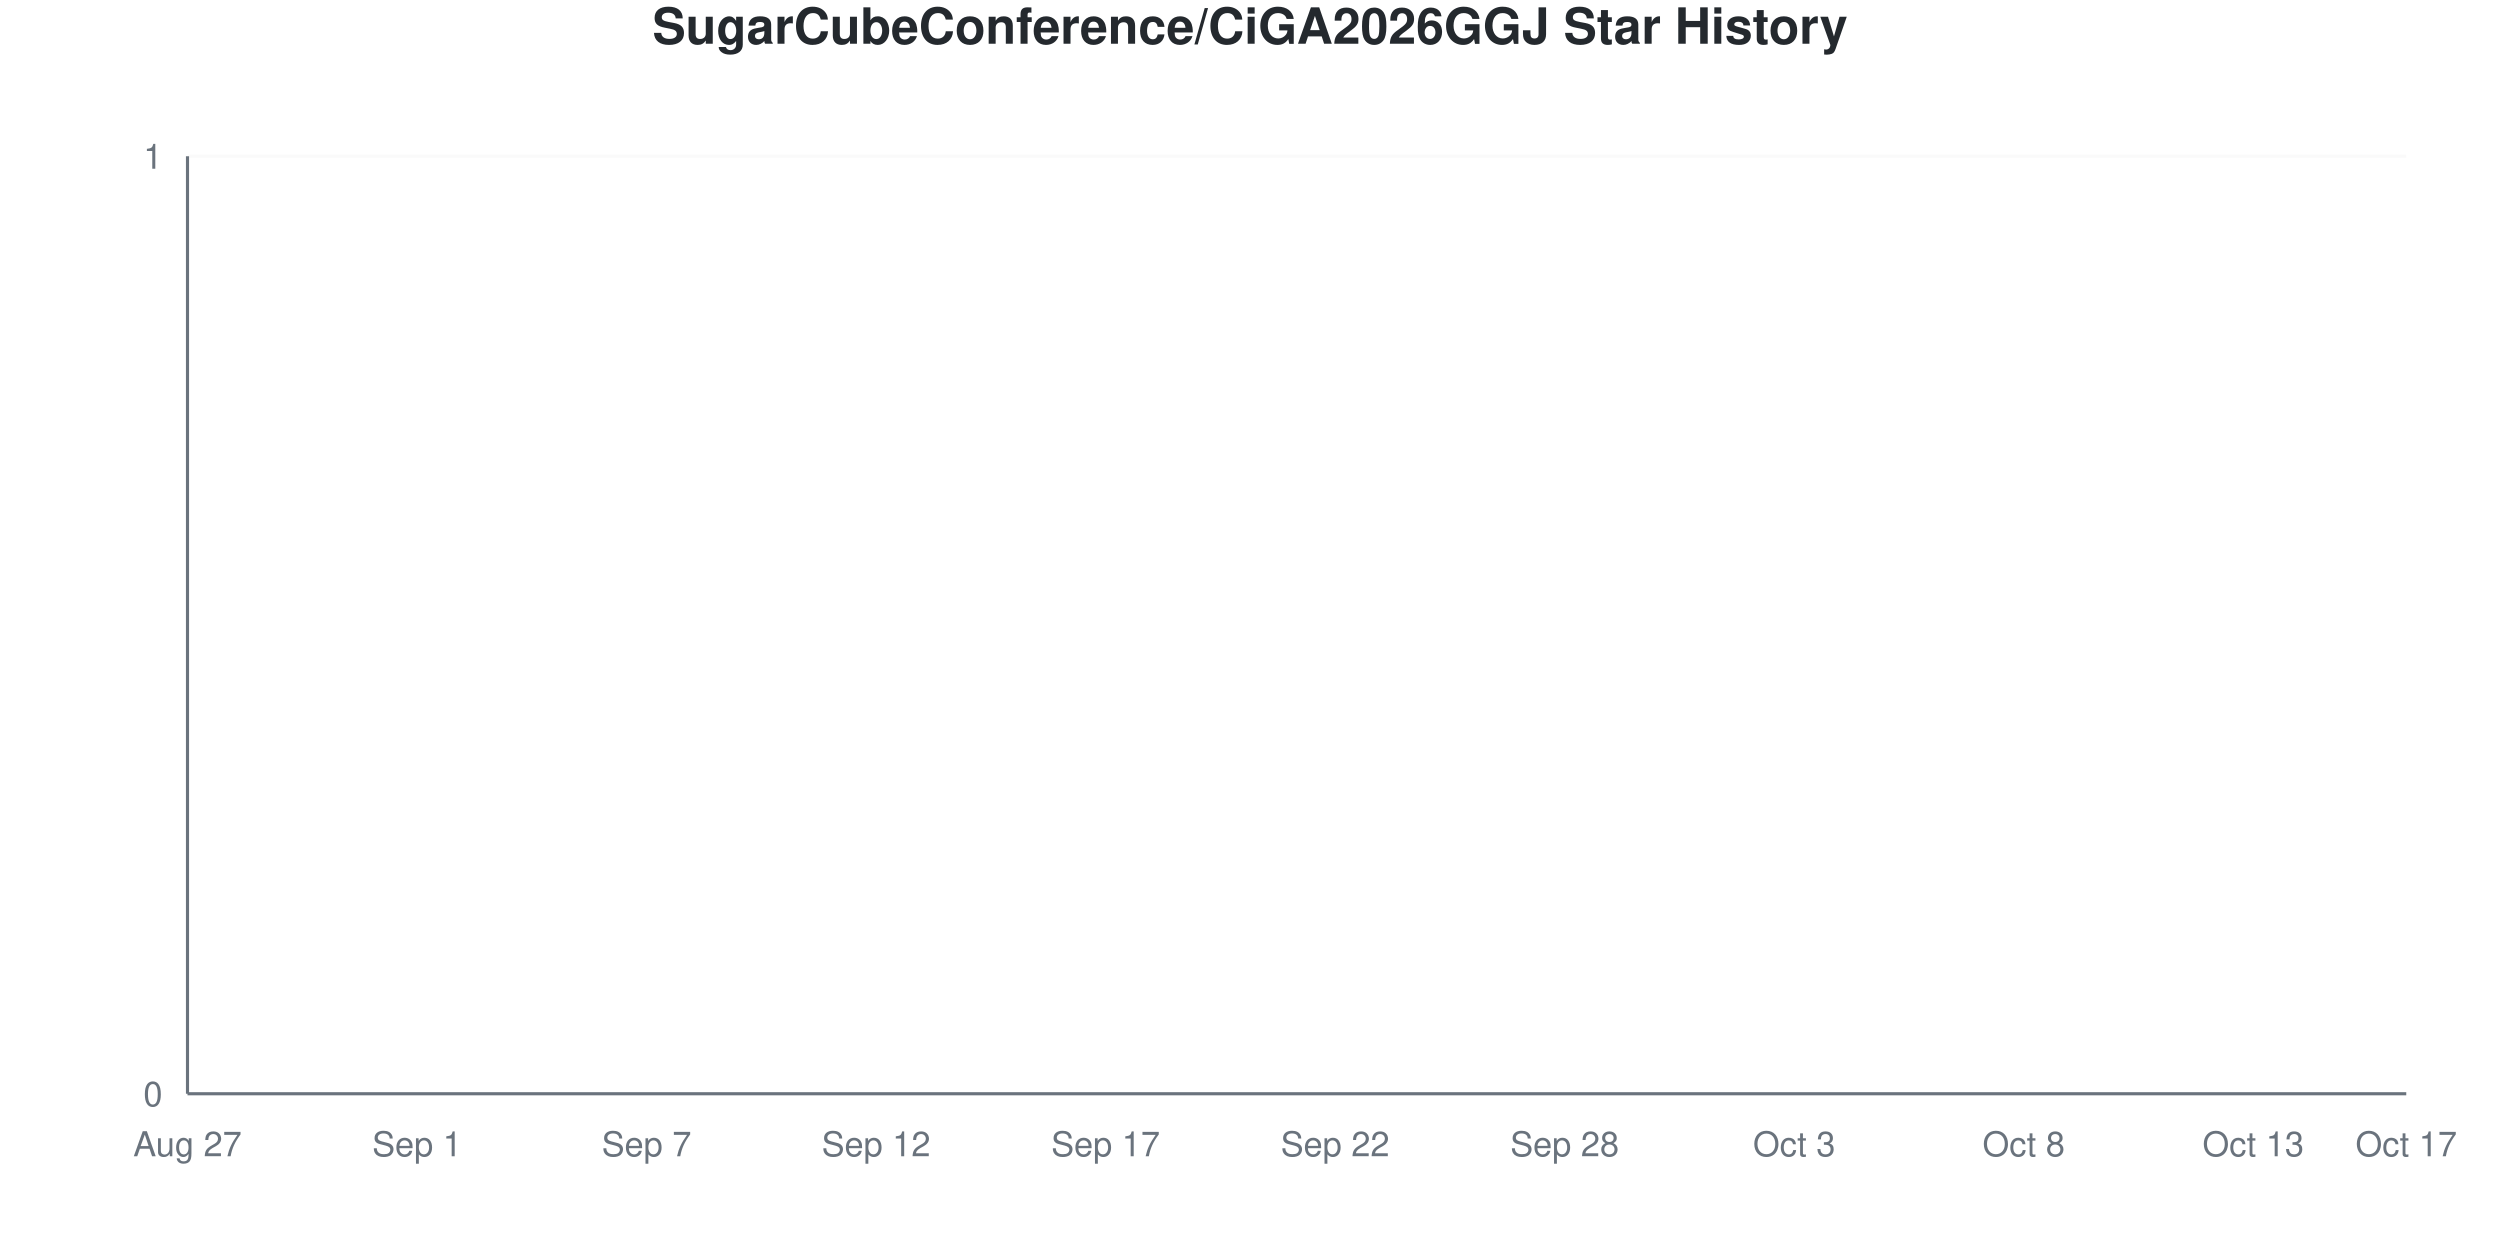
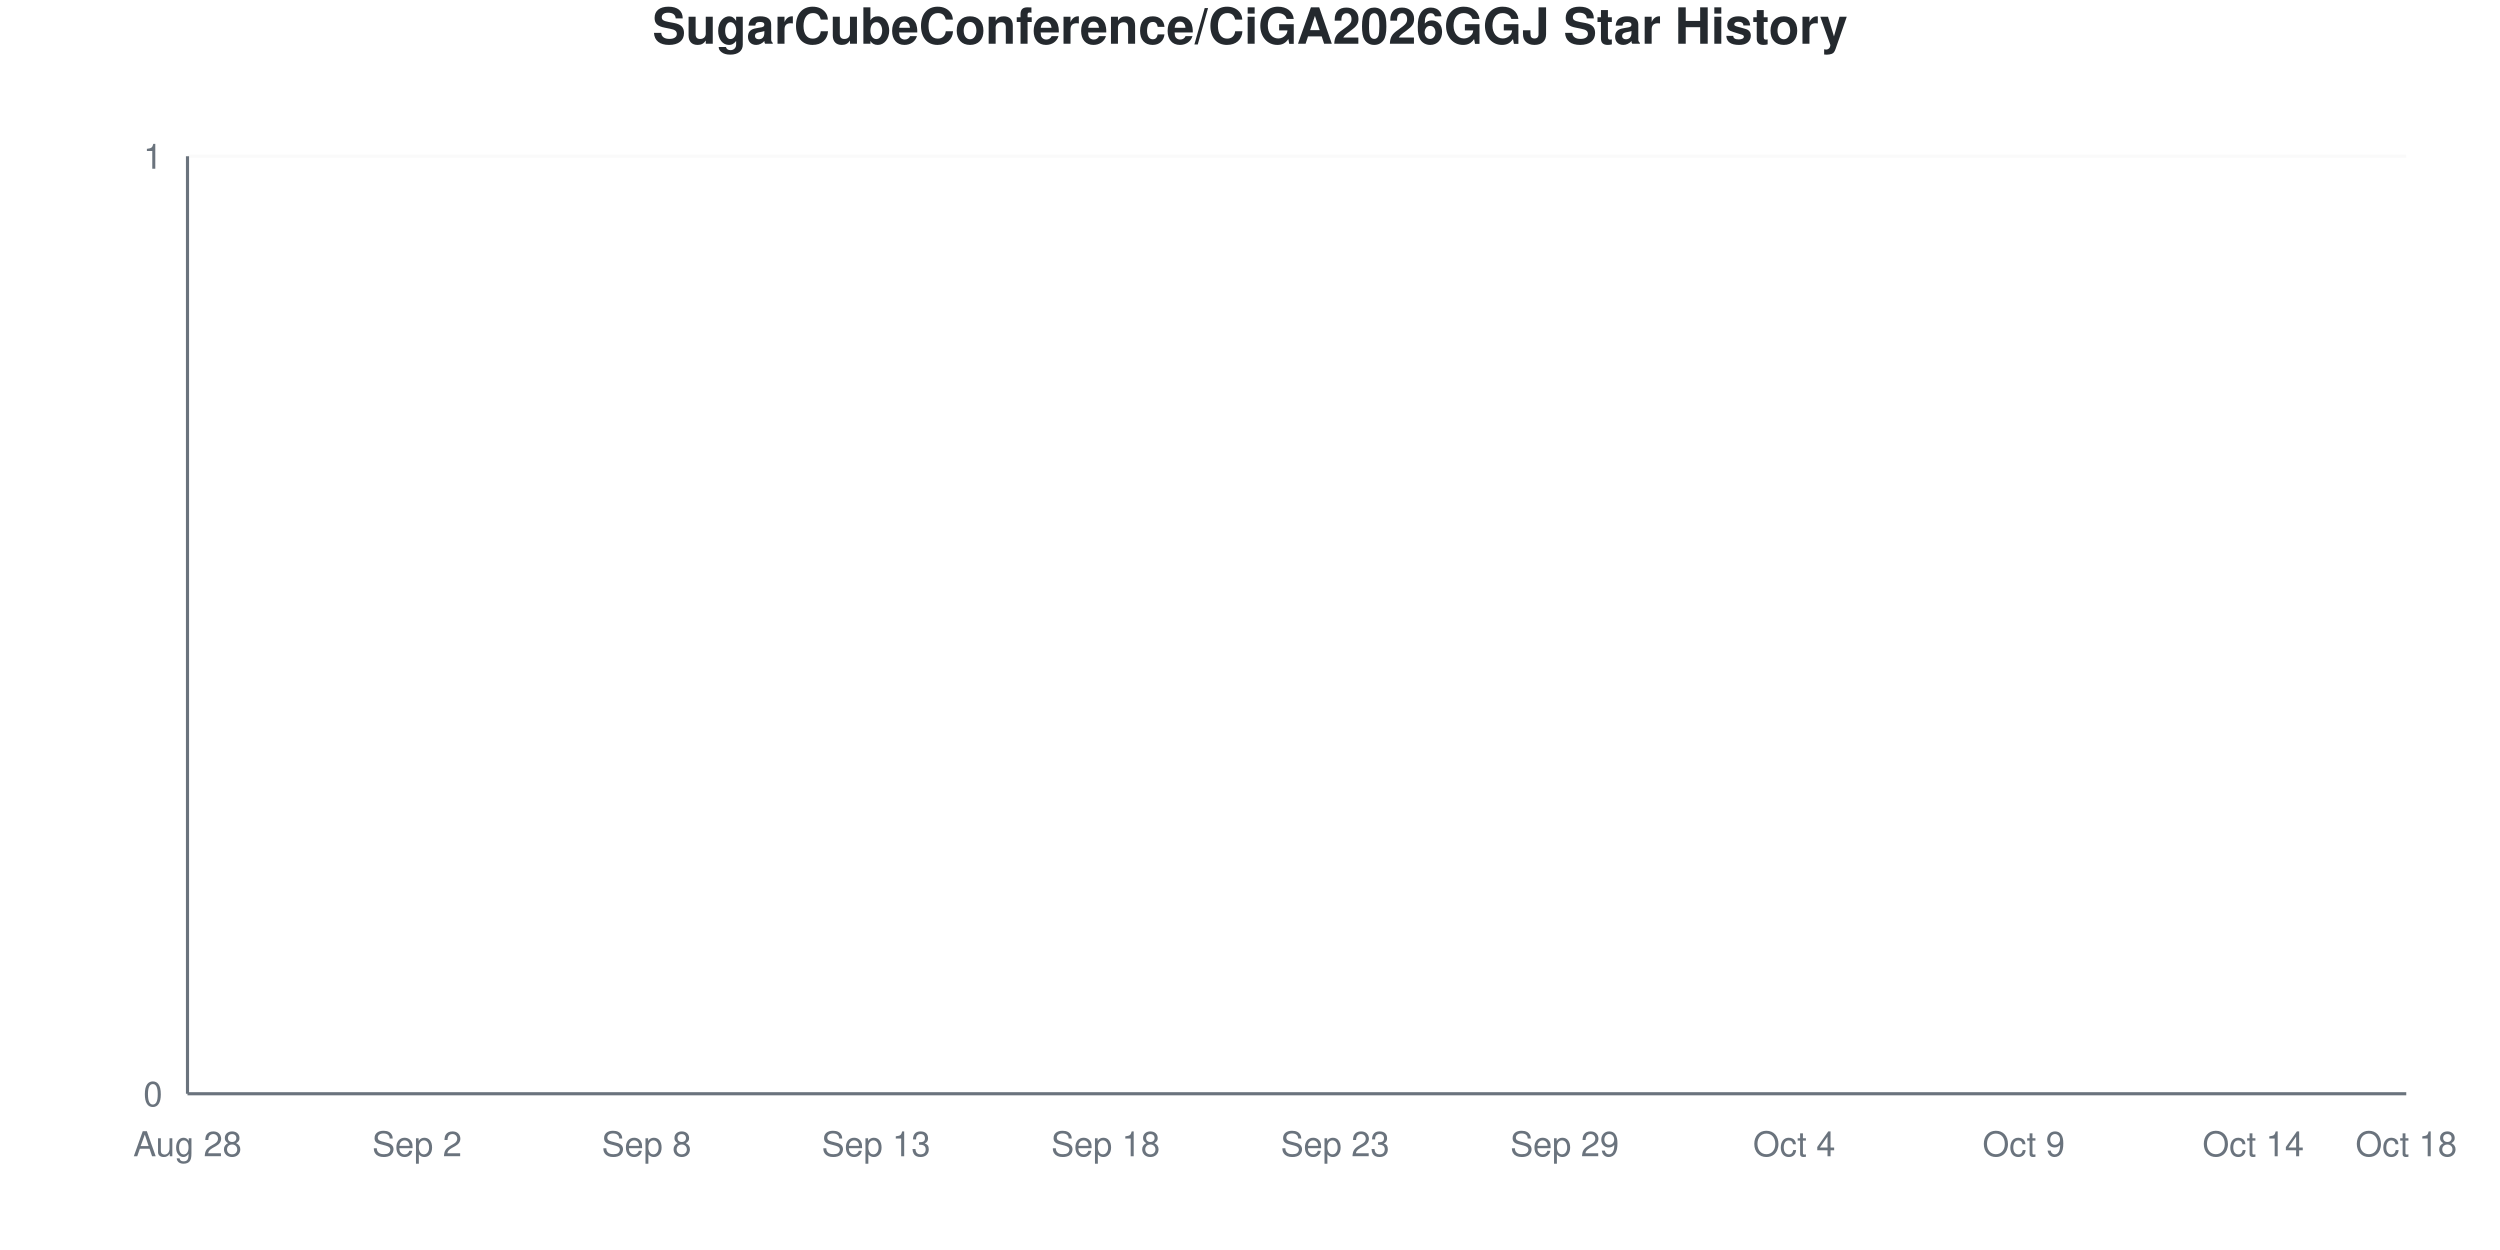
<svg xmlns="http://www.w3.org/2000/svg" viewBox="0 0 800 400" width="800" height="400">
  <style>
    @keyframes drawLine {
      to { stroke-dashoffset: 0; }
    }
    @keyframes fadeInPoint {
      from { opacity: 0; }
      to { opacity: 1; }
    }
    .data-line-0 {
      stroke-dasharray: 1065;
      stroke-dashoffset: 1065;
      animation: drawLine 2s ease-out forwards;
    }
    .data-point {
      opacity: 0;
      animation: fadeInPoint 0.5s ease-out forwards;
    }
    .chart-bg { fill: #fff; }
    .chart-text { fill: #24292e; }
    .chart-muted { fill: #6a737d; }
    .chart-grid { stroke: #eee; }
    .chart-axis { stroke: #6a737d; }
    @media (prefers-color-scheme: dark) {
      .chart-bg { fill: #0d1117; }
      .chart-text { fill: #e6edf3; }
      .chart-muted { fill: #8b949e; }
      .chart-grid { stroke: #21262d; }
      .chart-axis { stroke: #8b949e; }
    }
  </style>
  <rect width="800" height="400" class="chart-bg" />
  <text x="400" y="14" text-anchor="middle" class="chart-text" font-size="16" font-weight="bold" font-family="-apple-system, BlinkMacSystemFont, 'Segoe UI', Helvetica, Arial, sans-serif">SugarCubeConference/CiGA2026GGJ Star History</text>
  <g class="grid">
    <line x1="60" y1="350" x2="770" y2="350" class="chart-grid" stroke-opacity="0.3" />
    <text x="52" y="354" text-anchor="end" class="chart-muted" font-size="11" font-family="-apple-system, BlinkMacSystemFont, 'Segoe UI', Helvetica, Arial, sans-serif">0</text>
    <line x1="60" y1="50" x2="770" y2="50" class="chart-grid" stroke-opacity="0.3" />
    <text x="52" y="54" text-anchor="end" class="chart-muted" font-size="11" font-family="-apple-system, BlinkMacSystemFont, 'Segoe UI', Helvetica, Arial, sans-serif">1</text>
  </g>
  <g class="milestones">
    
  </g>
  <g class="x-axis">
-     <text x="60" y="370" text-anchor="middle" class="chart-muted" font-size="11" font-family="-apple-system, BlinkMacSystemFont, 'Segoe UI', Helvetica, Arial, sans-serif">Aug 27</text>
-     <text x="133.448" y="370" text-anchor="middle" class="chart-muted" font-size="11" font-family="-apple-system, BlinkMacSystemFont, 'Segoe UI', Helvetica, Arial, sans-serif">Sep 1</text>
-     <text x="206.897" y="370" text-anchor="middle" class="chart-muted" font-size="11" font-family="-apple-system, BlinkMacSystemFont, 'Segoe UI', Helvetica, Arial, sans-serif">Sep 7</text>
-     <text x="280.345" y="370" text-anchor="middle" class="chart-muted" font-size="11" font-family="-apple-system, BlinkMacSystemFont, 'Segoe UI', Helvetica, Arial, sans-serif">Sep 12</text>
-     <text x="353.793" y="370" text-anchor="middle" class="chart-muted" font-size="11" font-family="-apple-system, BlinkMacSystemFont, 'Segoe UI', Helvetica, Arial, sans-serif">Sep 17</text>
-     <text x="427.241" y="370" text-anchor="middle" class="chart-muted" font-size="11" font-family="-apple-system, BlinkMacSystemFont, 'Segoe UI', Helvetica, Arial, sans-serif">Sep 22</text>
-     <text x="500.69" y="370" text-anchor="middle" class="chart-muted" font-size="11" font-family="-apple-system, BlinkMacSystemFont, 'Segoe UI', Helvetica, Arial, sans-serif">Sep 28</text>
-     <text x="574.138" y="370" text-anchor="middle" class="chart-muted" font-size="11" font-family="-apple-system, BlinkMacSystemFont, 'Segoe UI', Helvetica, Arial, sans-serif">Oct 3</text>
-     <text x="647.586" y="370" text-anchor="middle" class="chart-muted" font-size="11" font-family="-apple-system, BlinkMacSystemFont, 'Segoe UI', Helvetica, Arial, sans-serif">Oct 8</text>
-     <text x="721.034" y="370" text-anchor="middle" class="chart-muted" font-size="11" font-family="-apple-system, BlinkMacSystemFont, 'Segoe UI', Helvetica, Arial, sans-serif">Oct 13</text>
-     <text x="770" y="370" text-anchor="middle" class="chart-muted" font-size="11" font-family="-apple-system, BlinkMacSystemFont, 'Segoe UI', Helvetica, Arial, sans-serif">Oct 17</text>
+     <text x="60" y="370" text-anchor="middle" class="chart-muted" font-size="11" font-family="-apple-system, BlinkMacSystemFont, 'Segoe UI', Helvetica, Arial, sans-serif">Aug 28</text>
+     <text x="133.448" y="370" text-anchor="middle" class="chart-muted" font-size="11" font-family="-apple-system, BlinkMacSystemFont, 'Segoe UI', Helvetica, Arial, sans-serif">Sep 2</text>
+     <text x="206.897" y="370" text-anchor="middle" class="chart-muted" font-size="11" font-family="-apple-system, BlinkMacSystemFont, 'Segoe UI', Helvetica, Arial, sans-serif">Sep 8</text>
+     <text x="280.345" y="370" text-anchor="middle" class="chart-muted" font-size="11" font-family="-apple-system, BlinkMacSystemFont, 'Segoe UI', Helvetica, Arial, sans-serif">Sep 13</text>
+     <text x="353.793" y="370" text-anchor="middle" class="chart-muted" font-size="11" font-family="-apple-system, BlinkMacSystemFont, 'Segoe UI', Helvetica, Arial, sans-serif">Sep 18</text>
+     <text x="427.241" y="370" text-anchor="middle" class="chart-muted" font-size="11" font-family="-apple-system, BlinkMacSystemFont, 'Segoe UI', Helvetica, Arial, sans-serif">Sep 23</text>
+     <text x="500.69" y="370" text-anchor="middle" class="chart-muted" font-size="11" font-family="-apple-system, BlinkMacSystemFont, 'Segoe UI', Helvetica, Arial, sans-serif">Sep 29</text>
+     <text x="574.138" y="370" text-anchor="middle" class="chart-muted" font-size="11" font-family="-apple-system, BlinkMacSystemFont, 'Segoe UI', Helvetica, Arial, sans-serif">Oct 4</text>
+     <text x="647.586" y="370" text-anchor="middle" class="chart-muted" font-size="11" font-family="-apple-system, BlinkMacSystemFont, 'Segoe UI', Helvetica, Arial, sans-serif">Oct 9</text>
+     <text x="721.034" y="370" text-anchor="middle" class="chart-muted" font-size="11" font-family="-apple-system, BlinkMacSystemFont, 'Segoe UI', Helvetica, Arial, sans-serif">Oct 14</text>
+     <text x="770" y="370" text-anchor="middle" class="chart-muted" font-size="11" font-family="-apple-system, BlinkMacSystemFont, 'Segoe UI', Helvetica, Arial, sans-serif">Oct 18</text>
  </g>
  <line x1="60" y1="50" x2="60" y2="350" class="chart-axis" stroke-width="1" />
  <line x1="60" y1="350" x2="770" y2="350" class="chart-axis" stroke-width="1" />
  <path d="M60,350 L60,350 C68.161,350 76.322,350 84.483,350 C92.644,350 100.805,350 108.966,350 C117.126,350 125.287,350 133.448,350 C141.609,350 149.77,350 157.931,350 C166.092,350 174.253,350 182.414,350 C190.575,350 198.736,350 206.897,350 C215.057,350 223.218,350 231.379,350 C239.54,350 247.701,350 255.862,350 C264.023,350 272.184,350 280.345,350 C288.506,350 296.667,350 304.828,350 C312.989,350 321.149,350 329.31,350 C337.471,350 345.632,350 353.793,350 C361.954,350 370.115,350 378.276,350 C386.437,350 394.598,350 402.759,350 C410.92,350 419.08,350 427.241,350 C435.402,350 443.563,350 451.724,350 C459.885,350 468.046,350 476.207,350 C484.368,350 492.529,350 500.69,350 C508.851,350 517.011,350 525.172,350 C533.333,350 541.494,350 549.655,350 C557.816,350 565.977,350 574.138,350 C582.299,350 590.46,350 598.621,350 C606.782,350 614.943,350 623.103,350 C631.264,350 639.425,350 647.586,350 C655.747,350 663.908,350 672.069,350 C680.23,350 688.391,350 696.552,350 C704.713,350 712.874,350 721.034,350 C729.195,350 737.356,350 745.517,350 C753.678,350 761.839,350 770,350 L770,350 L60,350 Z" fill="#dfb317" fill-opacity="0.1" />
  <path d="M60,350 L60,350 C68.161,350 76.322,350 84.483,350 C92.644,350 100.805,350 108.966,350 C117.126,350 125.287,350 133.448,350 C141.609,350 149.77,350 157.931,350 C166.092,350 174.253,350 182.414,350 C190.575,350 198.736,350 206.897,350 C215.057,350 223.218,350 231.379,350 C239.54,350 247.701,350 255.862,350 C264.023,350 272.184,350 280.345,350 C288.506,350 296.667,350 304.828,350 C312.989,350 321.149,350 329.31,350 C337.471,350 345.632,350 353.793,350 C361.954,350 370.115,350 378.276,350 C386.437,350 394.598,350 402.759,350 C410.92,350 419.08,350 427.241,350 C435.402,350 443.563,350 451.724,350 C459.885,350 468.046,350 476.207,350 C484.368,350 492.529,350 500.69,350 C508.851,350 517.011,350 525.172,350 C533.333,350 541.494,350 549.655,350 C557.816,350 565.977,350 574.138,350 C582.299,350 590.46,350 598.621,350 C606.782,350 614.943,350 623.103,350 C631.264,350 639.425,350 647.586,350 C655.747,350 663.908,350 672.069,350 C680.23,350 688.391,350 696.552,350 C704.713,350 712.874,350 721.034,350 C729.195,350 737.356,350 745.517,350 C753.678,350 761.839,350 770,350" fill="none" stroke="#dfb317" stroke-width="2.5" class="data-line-0" />
  <g class="points">
    <circle cx="60" cy="350" r="4" fill="#dfb317" class="data-point" style="animation-delay: 1.50s" />
    <circle cx="84.483" cy="350" r="4" fill="#dfb317" class="data-point" style="animation-delay: 1.55s" />
    <circle cx="108.966" cy="350" r="4" fill="#dfb317" class="data-point" style="animation-delay: 1.60s" />
    <circle cx="133.448" cy="350" r="4" fill="#dfb317" class="data-point" style="animation-delay: 1.65s" />
    <circle cx="157.931" cy="350" r="4" fill="#dfb317" class="data-point" style="animation-delay: 1.70s" />
    <circle cx="182.414" cy="350" r="4" fill="#dfb317" class="data-point" style="animation-delay: 1.75s" />
    <circle cx="206.897" cy="350" r="4" fill="#dfb317" class="data-point" style="animation-delay: 1.80s" />
    <circle cx="231.379" cy="350" r="4" fill="#dfb317" class="data-point" style="animation-delay: 1.85s" />
    <circle cx="255.862" cy="350" r="4" fill="#dfb317" class="data-point" style="animation-delay: 1.90s" />
    <circle cx="280.345" cy="350" r="4" fill="#dfb317" class="data-point" style="animation-delay: 1.95s" />
    <circle cx="304.828" cy="350" r="4" fill="#dfb317" class="data-point" style="animation-delay: 2.00s" />
    <circle cx="329.31" cy="350" r="4" fill="#dfb317" class="data-point" style="animation-delay: 2.05s" />
    <circle cx="353.793" cy="350" r="4" fill="#dfb317" class="data-point" style="animation-delay: 2.10s" />
    <circle cx="378.276" cy="350" r="4" fill="#dfb317" class="data-point" style="animation-delay: 2.15s" />
    <circle cx="402.759" cy="350" r="4" fill="#dfb317" class="data-point" style="animation-delay: 2.20s" />
    <circle cx="427.241" cy="350" r="4" fill="#dfb317" class="data-point" style="animation-delay: 2.25s" />
    <circle cx="451.724" cy="350" r="4" fill="#dfb317" class="data-point" style="animation-delay: 2.30s" />
    <circle cx="476.207" cy="350" r="4" fill="#dfb317" class="data-point" style="animation-delay: 2.35s" />
    <circle cx="500.69" cy="350" r="4" fill="#dfb317" class="data-point" style="animation-delay: 2.40s" />
    <circle cx="525.172" cy="350" r="4" fill="#dfb317" class="data-point" style="animation-delay: 2.45s" />
    <circle cx="549.655" cy="350" r="4" fill="#dfb317" class="data-point" style="animation-delay: 2.50s" />
    <circle cx="574.138" cy="350" r="4" fill="#dfb317" class="data-point" style="animation-delay: 2.55s" />
    <circle cx="598.621" cy="350" r="4" fill="#dfb317" class="data-point" style="animation-delay: 2.60s" />
    <circle cx="623.103" cy="350" r="4" fill="#dfb317" class="data-point" style="animation-delay: 2.65s" />
    <circle cx="647.586" cy="350" r="4" fill="#dfb317" class="data-point" style="animation-delay: 2.70s" />
    <circle cx="672.069" cy="350" r="4" fill="#dfb317" class="data-point" style="animation-delay: 2.75s" />
    <circle cx="696.552" cy="350" r="4" fill="#dfb317" class="data-point" style="animation-delay: 2.80s" />
    <circle cx="721.034" cy="350" r="4" fill="#dfb317" class="data-point" style="animation-delay: 2.85s" />
    <circle cx="745.517" cy="350" r="4" fill="#dfb317" class="data-point" style="animation-delay: 2.90s" />
    <circle cx="770" cy="350" r="4" fill="#dfb317" class="data-point" style="animation-delay: 2.95s" />
  </g>
</svg>
